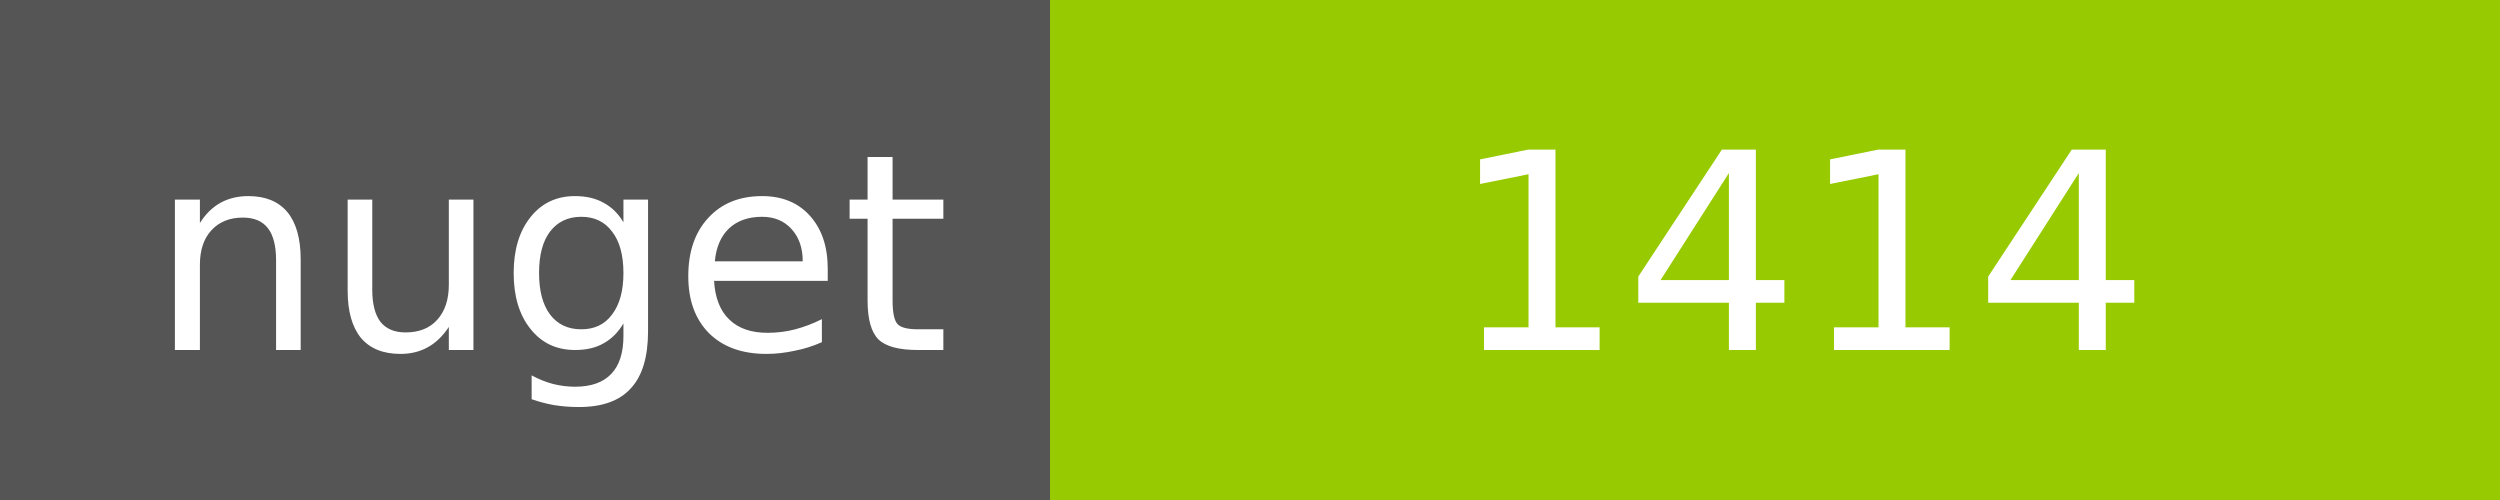
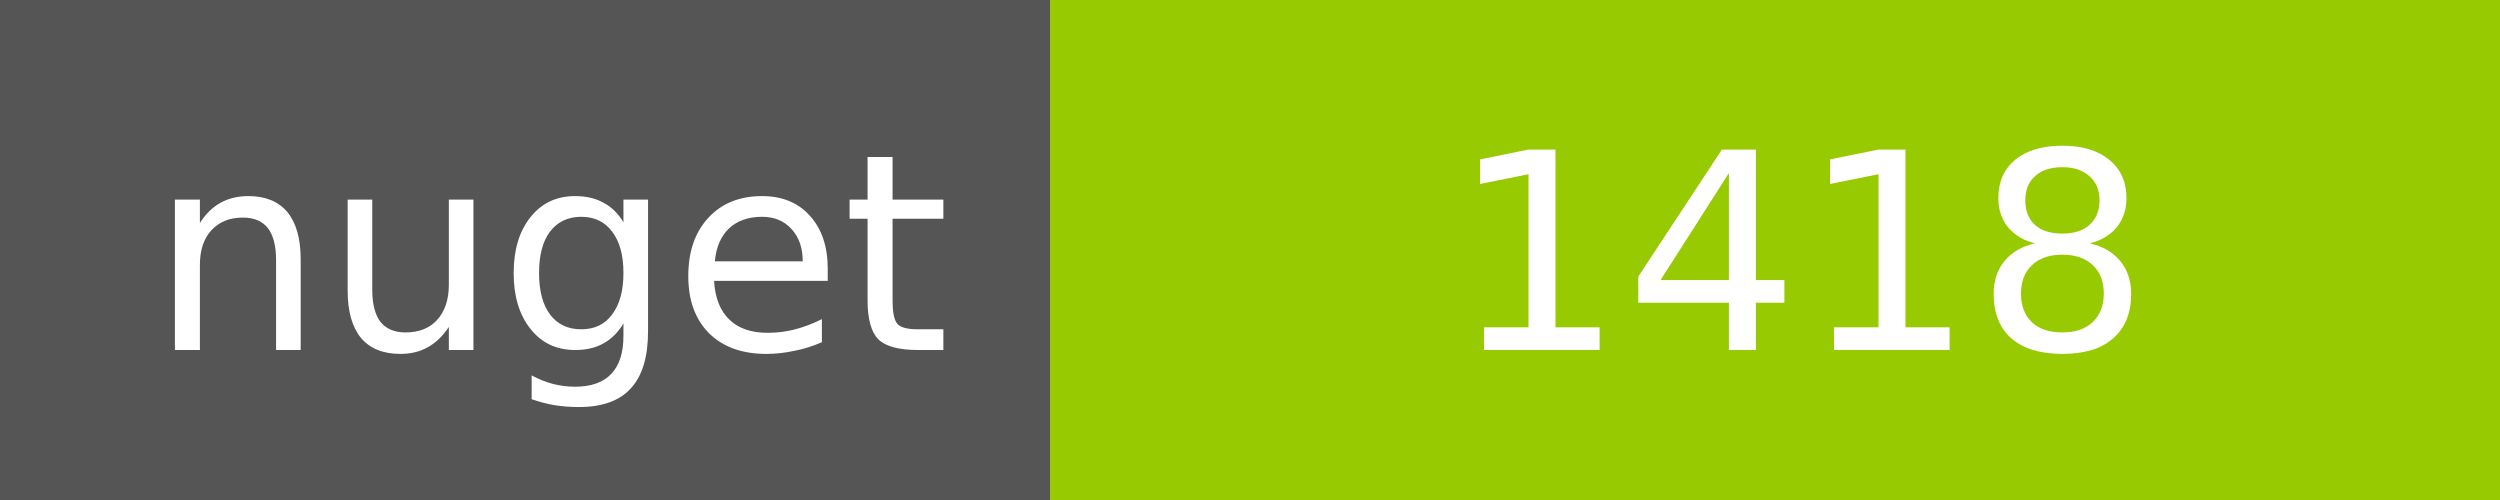
<svg xmlns="http://www.w3.org/2000/svg" width="100" height="20">
  <g shape-rendering="crispEdges">
    <path fill="#555" d="M0 0h42v20H0z" />
    <path fill="#97CA00" d="M42 0h58v20H42z" />
  </g>
  <g fill="#fff" text-anchor="middle" font-family="DejaVu Sans,Verdana,Geneva,sans-serif" font-size="11">
    <text x="22" y="14">nuget</text>
-     <text x="72" y="14">1414</text>
+     <text x="72" y="14">1418</text>
  </g>
</svg>
